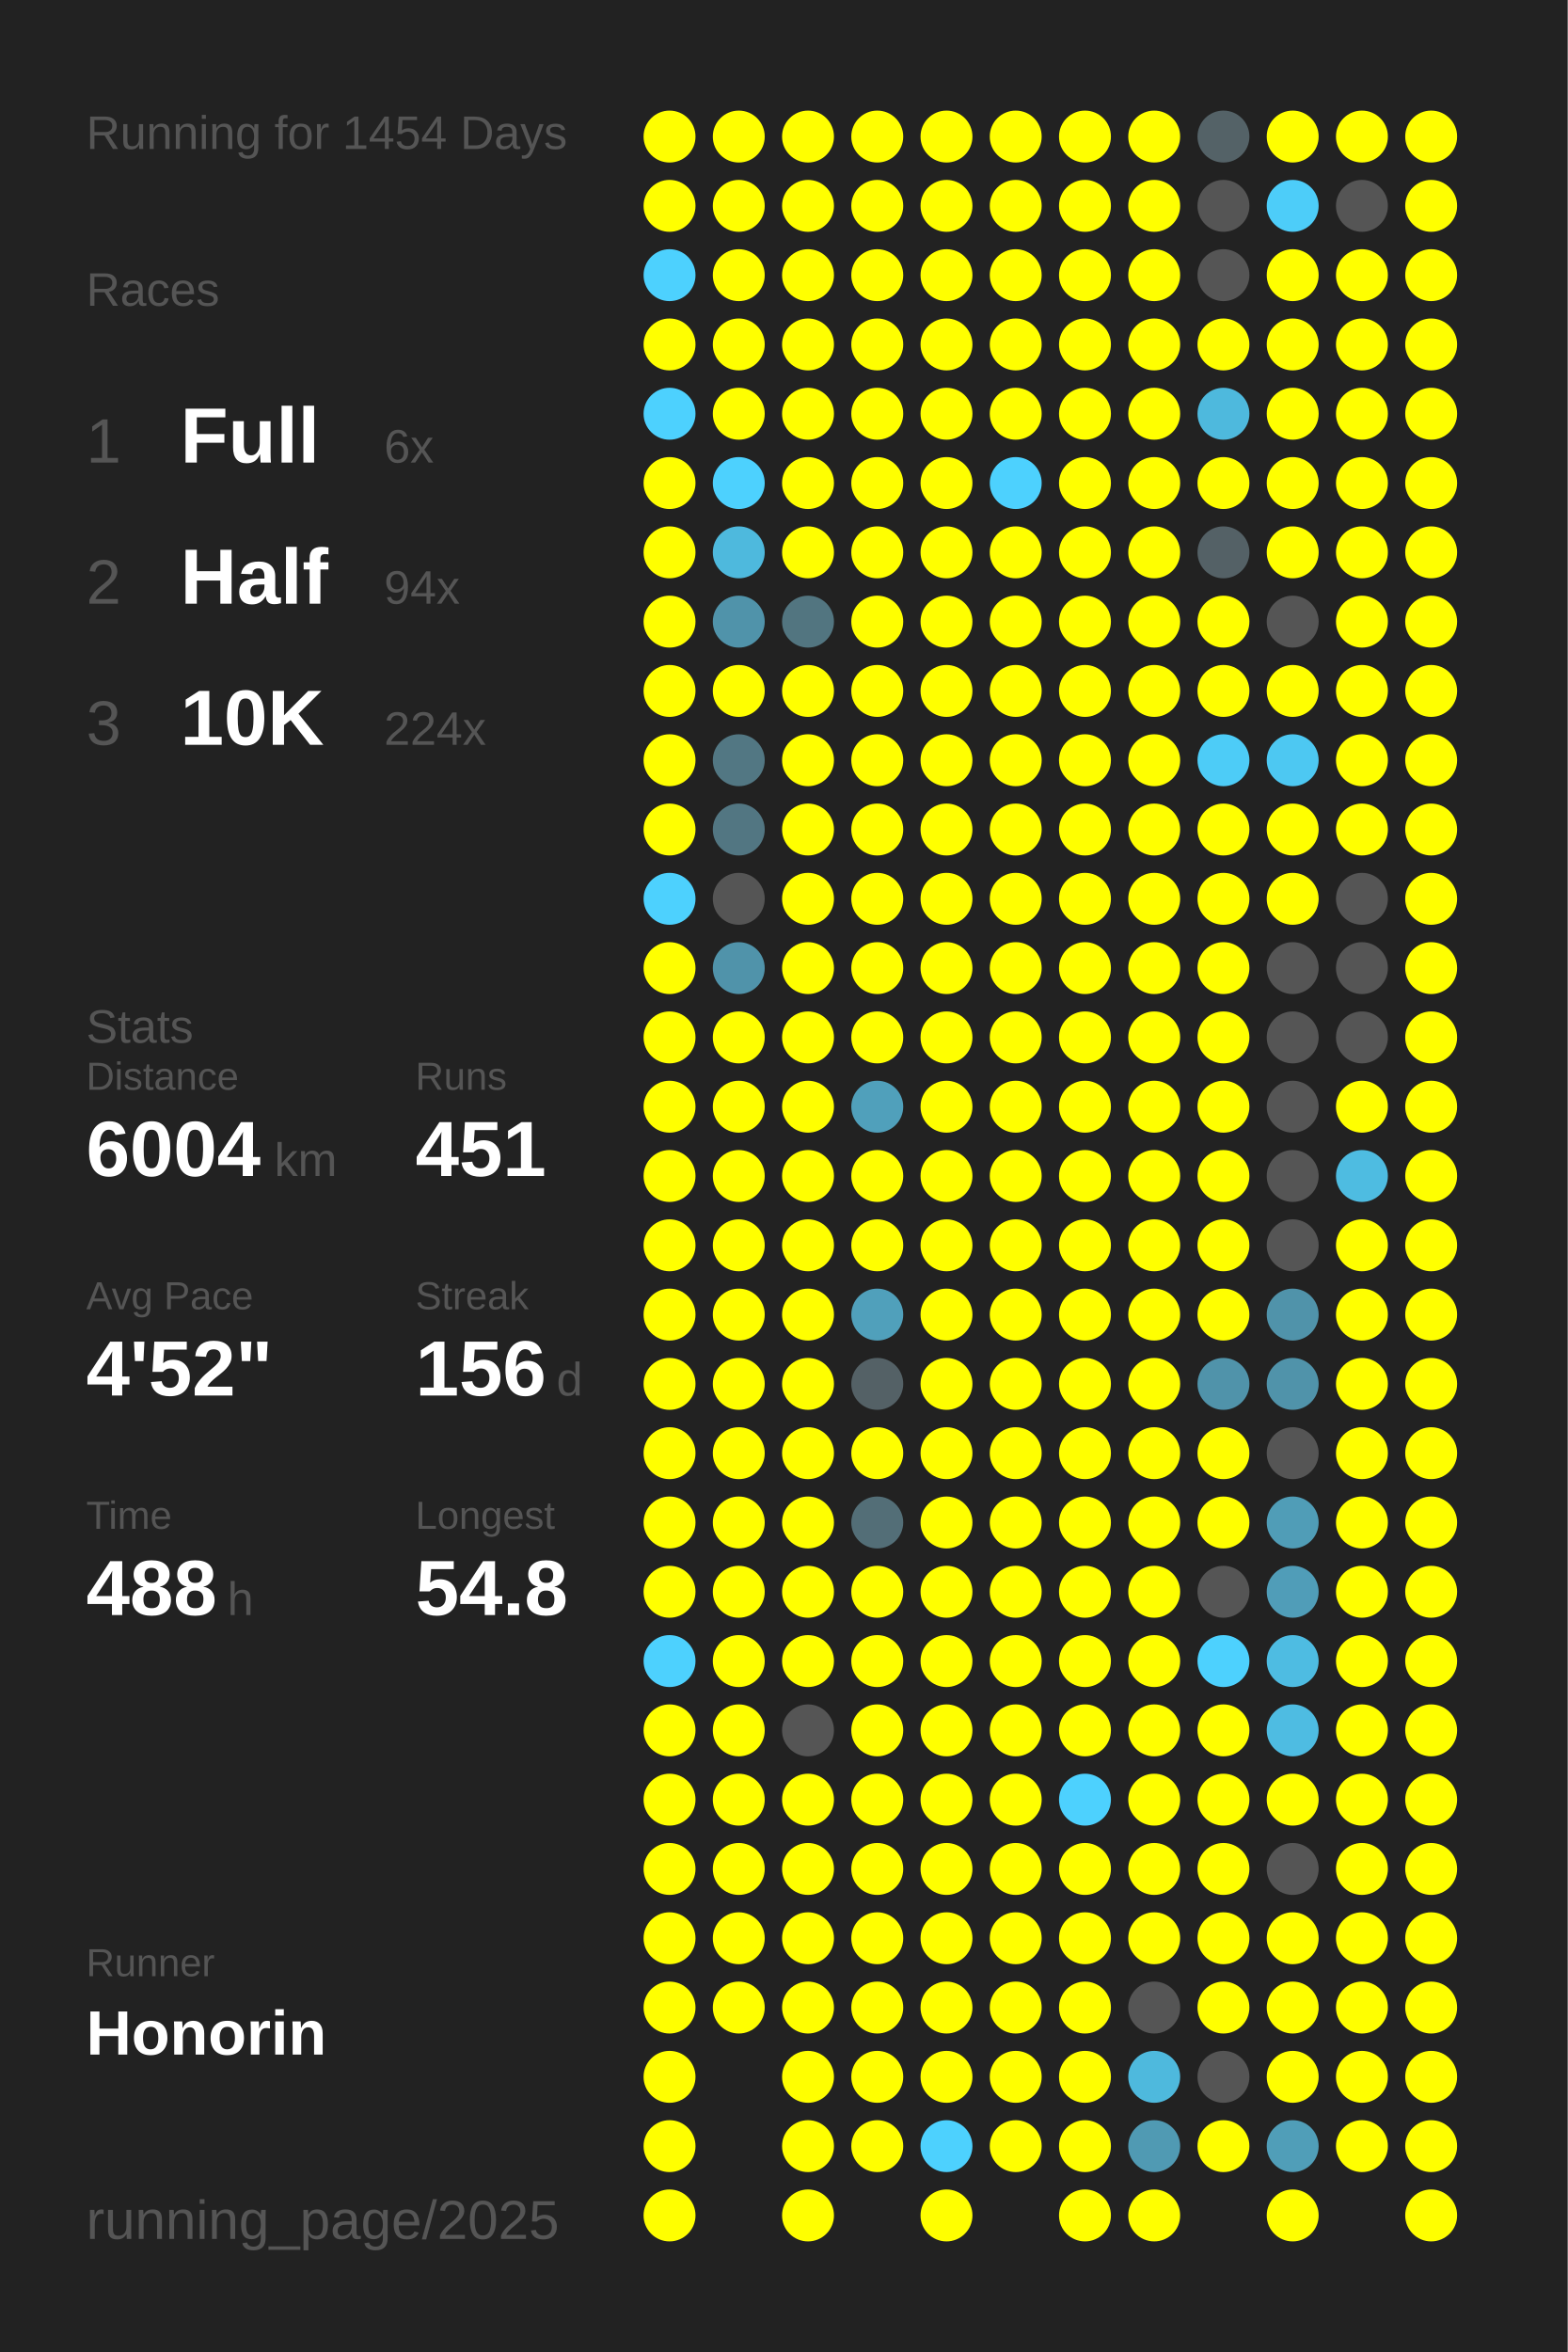
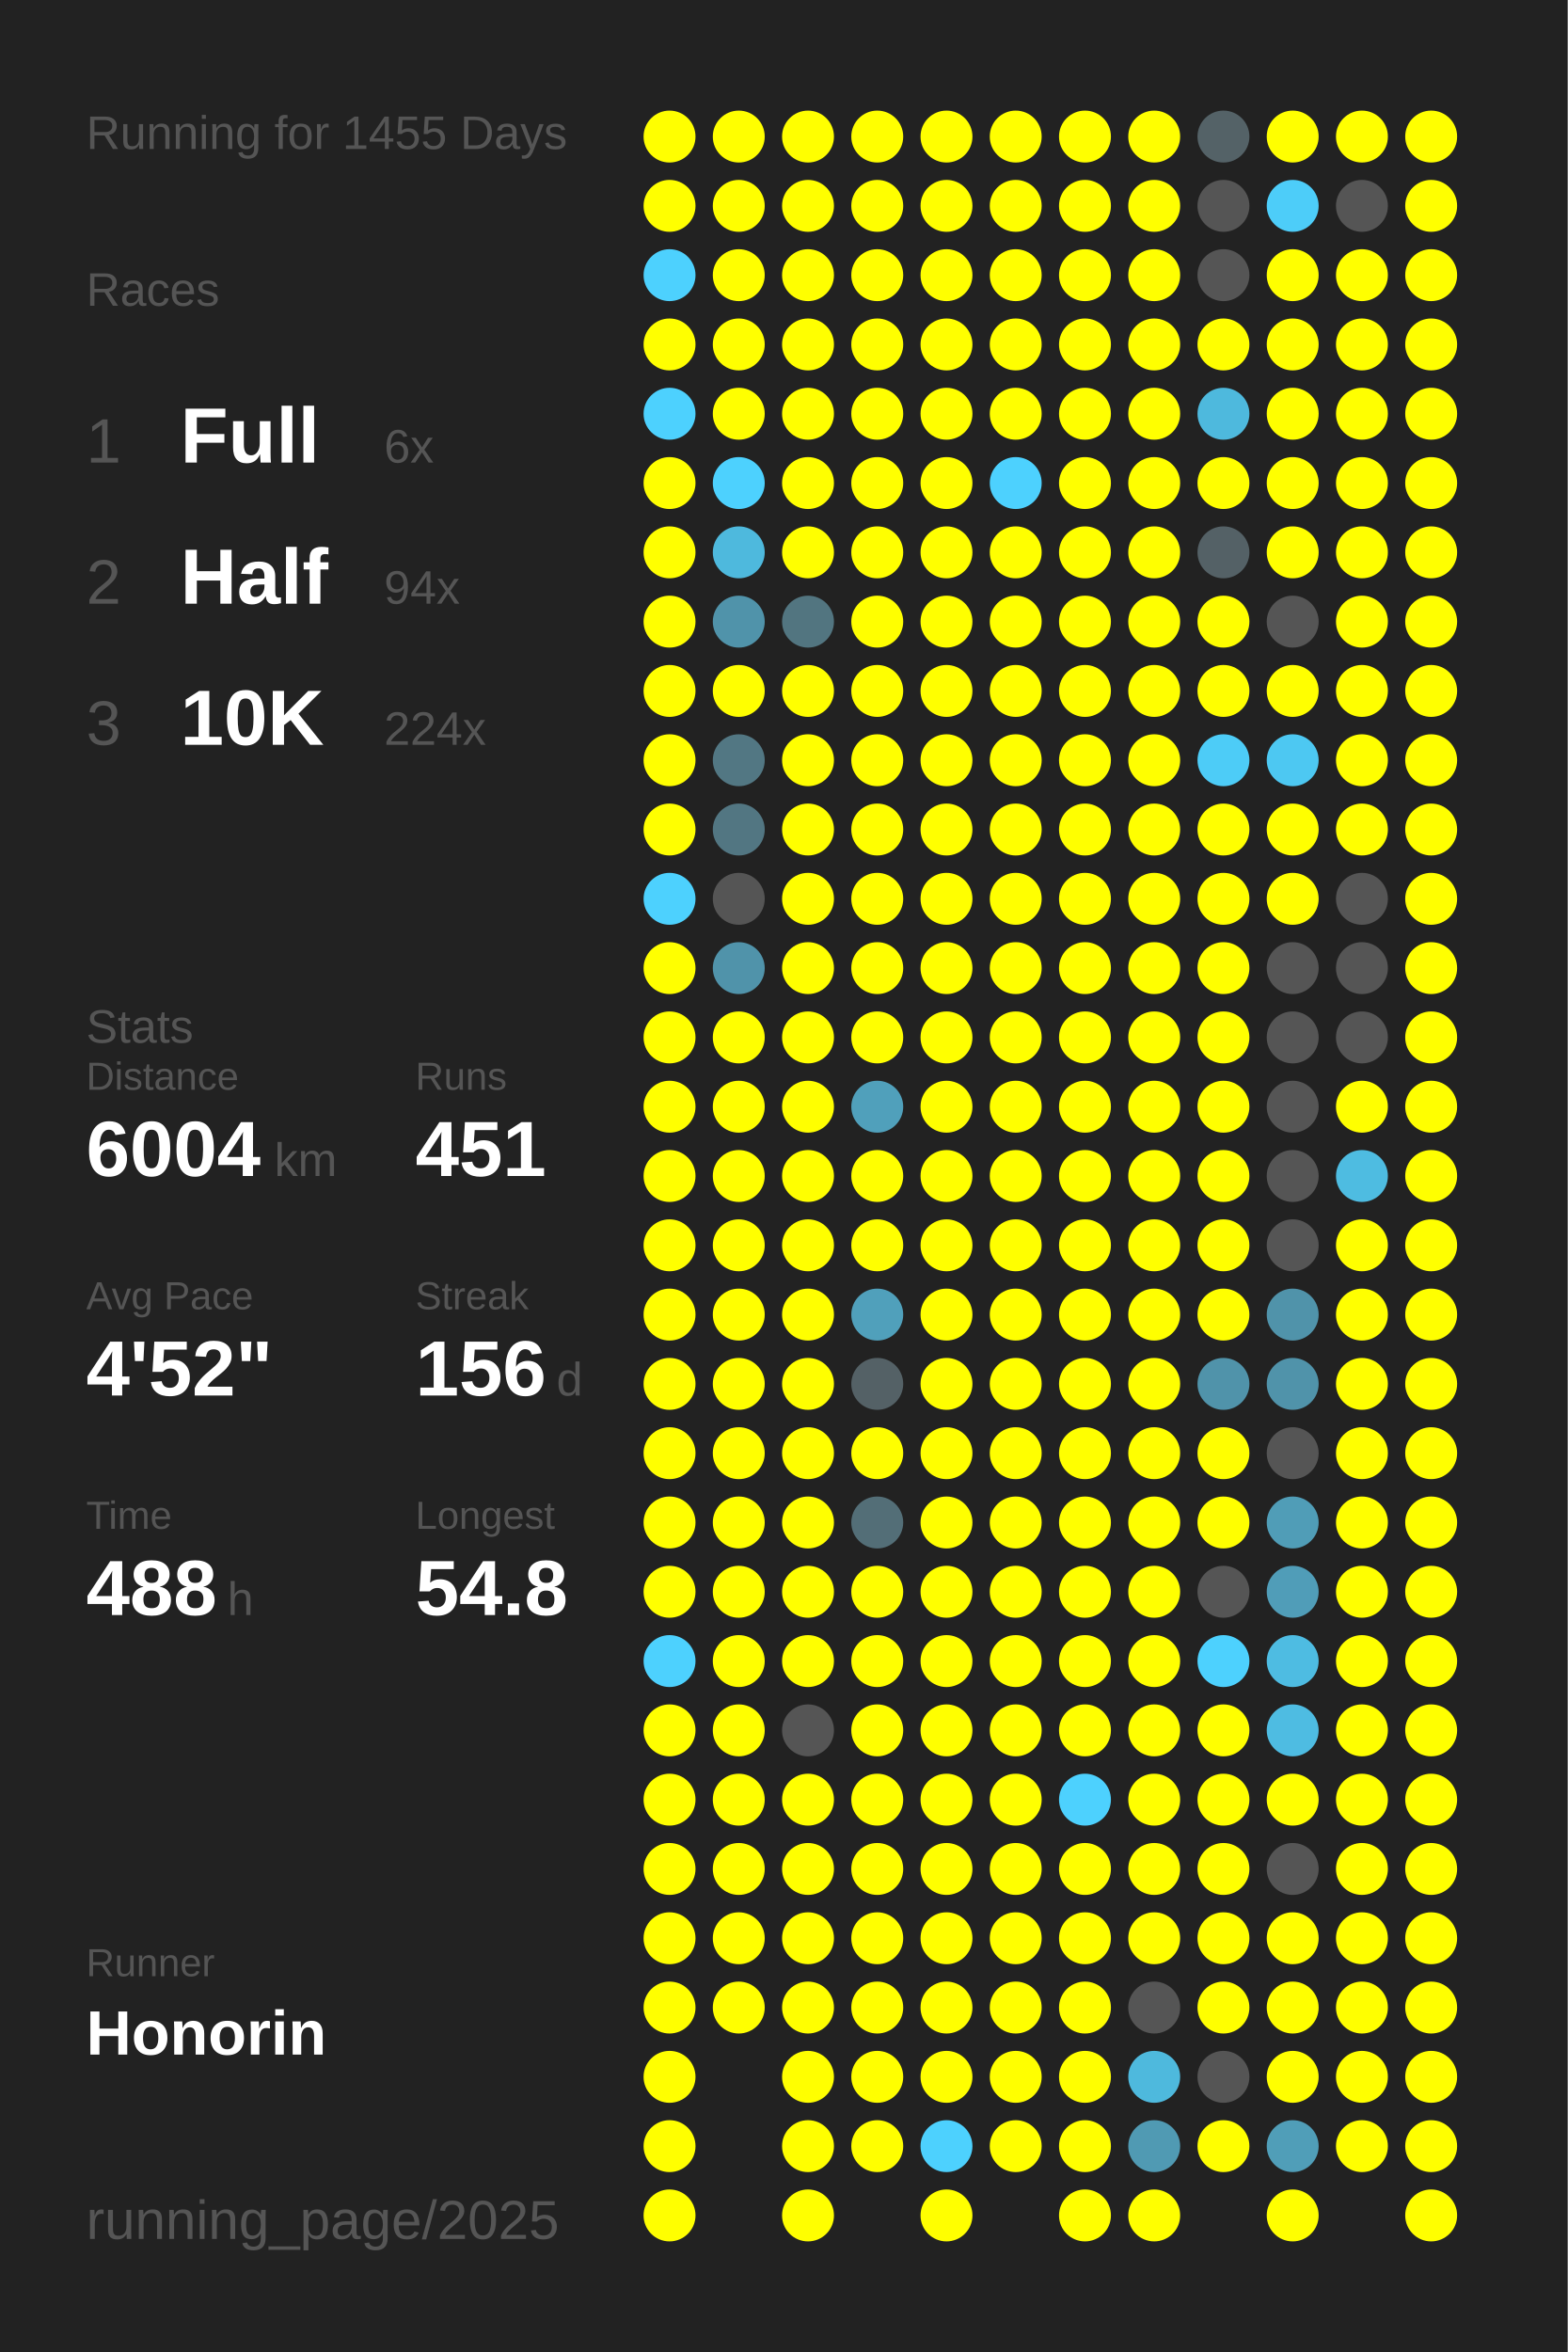
<svg xmlns="http://www.w3.org/2000/svg" baseProfile="full" height="300mm" version="1.1" viewBox="0,0,200,300" width="200mm">
  <defs />
  <rect fill="#222222" height="300" width="200" x="0" y="0" />
-   <text fill="#555555" style="font-size:6px; font-family:Arial;" x="11" y="19">Running for 1454 Days</text>
+   <text fill="#555555" style="font-size:6px; font-family:Arial;" x="11" y="19">Running for 1455 Days</text>
  <text fill="#555555" style="font-size:6px; font-family:Arial;" x="11" y="39">Races</text>
  <text fill="#555555" style="font-size:8px; font-family:Arial;" x="11" y="59">1</text>
  <text fill="#FFFFFF" style="font-size:10px; font-family:Arial; font-weight:bold;" x="23" y="59">Full</text>
  <text fill="#555555" style="font-size:6px; font-family:Arial;" x="49" y="59">6x</text>
  <text fill="#555555" style="font-size:8px; font-family:Arial;" x="11" y="77">2</text>
  <text fill="#FFFFFF" style="font-size:10px; font-family:Arial; font-weight:bold;" x="23" y="77">Half</text>
  <text fill="#555555" style="font-size:6px; font-family:Arial;" x="49" y="77">94x</text>
  <text fill="#555555" style="font-size:8px; font-family:Arial;" x="11" y="95">3</text>
  <text fill="#FFFFFF" style="font-size:10px; font-family:Arial; font-weight:bold;" x="23" y="95">10K</text>
  <text fill="#555555" style="font-size:6px; font-family:Arial;" x="49" y="95">224x</text>
  <text fill="#555555" style="font-size:6px; font-family:Arial;" x="11" y="133">Stats</text>
  <text fill="#555555" style="font-size:5px; font-family:Arial;" x="11" y="139">Distance</text>
  <text fill="#FFFFFF" style="font-size:10px; font-family:Arial; font-weight:bold;" x="11" y="150">6004</text>
  <text fill="#555555" style="font-size:6px; font-family:Arial;" x="35" y="150">km</text>
  <text fill="#555555" style="font-size:5px; font-family:Arial;" x="53" y="139">Runs</text>
  <text fill="#FFFFFF" style="font-size:10px; font-family:Arial; font-weight:bold;" x="53" y="150">451</text>
  <text fill="#555555" style="font-size:5px; font-family:Arial;" x="11" y="167">Avg Pace</text>
  <text fill="#FFFFFF" style="font-size:10px; font-family:Arial; font-weight:bold;" x="11" y="178">4'52"</text>
  <text fill="#555555" style="font-size:5px; font-family:Arial;" x="53" y="167">Streak</text>
  <text fill="#FFFFFF" style="font-size:10px; font-family:Arial; font-weight:bold;" x="53" y="178">156</text>
  <text fill="#555555" style="font-size:6px; font-family:Arial;" x="71" y="178">d</text>
  <text fill="#555555" style="font-size:5px; font-family:Arial;" x="11" y="195">Time</text>
  <text fill="#FFFFFF" style="font-size:10px; font-family:Arial; font-weight:bold;" x="11" y="206">488</text>
  <text fill="#555555" style="font-size:6px; font-family:Arial;" x="29" y="206">h</text>
  <text fill="#555555" style="font-size:5px; font-family:Arial;" x="53" y="195">Longest</text>
  <text fill="#FFFFFF" style="font-size:10px; font-family:Arial; font-weight:bold;" x="53" y="206">54.8</text>
  <text fill="#555555" style="font-size:5px; font-family:Arial;" x="11" y="252.065">Runner</text>
  <text fill="#FFFFFF" style="font-size:8px; font-family:Arial; font-weight:bold;" x="11" y="262.065">Honorin</text>
  <text fill="#555555" style="font-size:7px; font-family:Arial;" x="11" y="285.581">running_page/2025</text>
  <circle cx="85.417" cy="17.419" fill="#FFFF00" r="3.312" />
  <circle cx="85.417" cy="26.258" fill="#FFFF00" r="3.312" />
  <circle cx="85.417" cy="35.097" fill="#4dd1fe" r="3.312" />
  <circle cx="85.417" cy="43.935" fill="#FFFF00" r="3.312" />
  <circle cx="85.417" cy="52.774" fill="#4dd1fe" r="3.312" />
  <circle cx="85.417" cy="61.613" fill="#FFFF00" r="3.312" />
  <circle cx="85.417" cy="70.452" fill="#FFFF00" r="3.312" />
  <circle cx="85.417" cy="79.29" fill="#FFFF00" r="3.312" />
  <circle cx="85.417" cy="88.129" fill="#FFFF00" r="3.312" />
  <circle cx="85.417" cy="96.968" fill="#FFFF00" r="3.312" />
  <circle cx="85.417" cy="105.806" fill="#FFFF00" r="3.312" />
  <circle cx="85.417" cy="114.645" fill="#4dd1fe" r="3.312" />
  <circle cx="85.417" cy="123.484" fill="#FFFF00" r="3.312" />
  <circle cx="85.417" cy="132.323" fill="#FFFF00" r="3.312" />
  <circle cx="85.417" cy="141.161" fill="#FFFF00" r="3.312" />
  <circle cx="85.417" cy="150" fill="#FFFF00" r="3.312" />
  <circle cx="85.417" cy="158.839" fill="#FFFF00" r="3.312" />
  <circle cx="85.417" cy="167.677" fill="#FFFF00" r="3.312" />
  <circle cx="85.417" cy="176.516" fill="#FFFF00" r="3.312" />
  <circle cx="85.417" cy="185.355" fill="#FFFF00" r="3.312" />
  <circle cx="85.417" cy="194.194" fill="#FFFF00" r="3.312" />
  <circle cx="85.417" cy="203.032" fill="#FFFF00" r="3.312" />
  <circle cx="85.417" cy="211.871" fill="#4dd1fe" r="3.312" />
  <circle cx="85.417" cy="220.71" fill="#FFFF00" r="3.312" />
  <circle cx="85.417" cy="229.548" fill="#FFFF00" r="3.312" />
  <circle cx="85.417" cy="238.387" fill="#FFFF00" r="3.312" />
  <circle cx="85.417" cy="247.226" fill="#FFFF00" r="3.312" />
  <circle cx="85.417" cy="256.065" fill="#FFFF00" r="3.312" />
  <circle cx="85.417" cy="264.903" fill="#FFFF00" r="3.312" />
  <circle cx="85.417" cy="273.742" fill="#FFFF00" r="3.312" />
  <circle cx="85.417" cy="282.581" fill="#FFFF00" r="3.312" />
  <circle cx="94.25" cy="17.419" fill="#FFFF00" r="3.312" />
  <circle cx="94.25" cy="26.258" fill="#FFFF00" r="3.312" />
  <circle cx="94.25" cy="35.097" fill="#FFFF00" r="3.312" />
  <circle cx="94.25" cy="43.935" fill="#FFFF00" r="3.312" />
  <circle cx="94.25" cy="52.774" fill="#FFFF00" r="3.312" />
  <circle cx="94.25" cy="61.613" fill="#4dd1fe" r="3.312" />
  <circle cx="94.25" cy="70.452" fill="#4eb9dd" r="3.312" />
  <circle cx="94.25" cy="79.29" fill="#5093aa" r="3.312" />
  <circle cx="94.25" cy="88.129" fill="#FFFF00" r="3.312" />
  <circle cx="94.25" cy="96.968" fill="#527783" r="3.312" />
  <circle cx="94.25" cy="105.806" fill="#527682" r="3.312" />
  <circle cx="94.25" cy="114.645" fill="#555555" r="3.312" />
  <circle cx="94.25" cy="123.484" fill="#5093aa" r="3.312" />
  <circle cx="94.25" cy="132.323" fill="#FFFF00" r="3.312" />
  <circle cx="94.25" cy="141.161" fill="#FFFF00" r="3.312" />
  <circle cx="94.25" cy="150" fill="#FFFF00" r="3.312" />
  <circle cx="94.25" cy="158.839" fill="#FFFF00" r="3.312" />
  <circle cx="94.25" cy="167.677" fill="#FFFF00" r="3.312" />
  <circle cx="94.25" cy="176.516" fill="#FFFF00" r="3.312" />
  <circle cx="94.25" cy="185.355" fill="#FFFF00" r="3.312" />
  <circle cx="94.25" cy="194.194" fill="#FFFF00" r="3.312" />
  <circle cx="94.25" cy="203.032" fill="#FFFF00" r="3.312" />
  <circle cx="94.25" cy="211.871" fill="#FFFF00" r="3.312" />
  <circle cx="94.25" cy="220.71" fill="#FFFF00" r="3.312" />
  <circle cx="94.25" cy="229.548" fill="#FFFF00" r="3.312" />
  <circle cx="94.25" cy="238.387" fill="#FFFF00" r="3.312" />
  <circle cx="94.25" cy="247.226" fill="#FFFF00" r="3.312" />
  <circle cx="94.25" cy="256.065" fill="#FFFF00" r="3.312" />
  <circle cx="103.083" cy="17.419" fill="#FFFF00" r="3.312" />
  <circle cx="103.083" cy="26.258" fill="#FFFF00" r="3.312" />
  <circle cx="103.083" cy="35.097" fill="#FFFF00" r="3.312" />
  <circle cx="103.083" cy="43.935" fill="#FFFF00" r="3.312" />
  <circle cx="103.083" cy="52.774" fill="#FFFF00" r="3.312" />
  <circle cx="103.083" cy="61.613" fill="#FFFF00" r="3.312" />
  <circle cx="103.083" cy="70.452" fill="#FFFF00" r="3.312" />
  <circle cx="103.083" cy="79.29" fill="#527580" r="3.312" />
  <circle cx="103.083" cy="88.129" fill="#FFFF00" r="3.312" />
  <circle cx="103.083" cy="96.968" fill="#FFFF00" r="3.312" />
  <circle cx="103.083" cy="105.806" fill="#FFFF00" r="3.312" />
  <circle cx="103.083" cy="114.645" fill="#FFFF00" r="3.312" />
  <circle cx="103.083" cy="123.484" fill="#FFFF00" r="3.312" />
  <circle cx="103.083" cy="132.323" fill="#FFFF00" r="3.312" />
  <circle cx="103.083" cy="141.161" fill="#FFFF00" r="3.312" />
  <circle cx="103.083" cy="150" fill="#FFFF00" r="3.312" />
  <circle cx="103.083" cy="158.839" fill="#FFFF00" r="3.312" />
  <circle cx="103.083" cy="167.677" fill="#FFFF00" r="3.312" />
  <circle cx="103.083" cy="176.516" fill="#FFFF00" r="3.312" />
  <circle cx="103.083" cy="185.355" fill="#FFFF00" r="3.312" />
  <circle cx="103.083" cy="194.194" fill="#FFFF00" r="3.312" />
  <circle cx="103.083" cy="203.032" fill="#FFFF00" r="3.312" />
  <circle cx="103.083" cy="211.871" fill="#FFFF00" r="3.312" />
  <circle cx="103.083" cy="220.71" fill="#555555" r="3.312" />
  <circle cx="103.083" cy="229.548" fill="#FFFF00" r="3.312" />
  <circle cx="103.083" cy="238.387" fill="#FFFF00" r="3.312" />
  <circle cx="103.083" cy="247.226" fill="#FFFF00" r="3.312" />
  <circle cx="103.083" cy="256.065" fill="#FFFF00" r="3.312" />
  <circle cx="103.083" cy="264.903" fill="#FFFF00" r="3.312" />
  <circle cx="103.083" cy="273.742" fill="#FFFF00" r="3.312" />
  <circle cx="103.083" cy="282.581" fill="#FFFF00" r="3.312" />
  <circle cx="111.917" cy="17.419" fill="#FFFF00" r="3.312" />
  <circle cx="111.917" cy="26.258" fill="#FFFF00" r="3.312" />
  <circle cx="111.917" cy="35.097" fill="#FFFF00" r="3.312" />
  <circle cx="111.917" cy="43.935" fill="#FFFF00" r="3.312" />
  <circle cx="111.917" cy="52.774" fill="#FFFF00" r="3.312" />
  <circle cx="111.917" cy="61.613" fill="#FFFF00" r="3.312" />
  <circle cx="111.917" cy="70.452" fill="#FFFF00" r="3.312" />
  <circle cx="111.917" cy="79.29" fill="#FFFF00" r="3.312" />
  <circle cx="111.917" cy="88.129" fill="#FFFF00" r="3.312" />
  <circle cx="111.917" cy="96.968" fill="#FFFF00" r="3.312" />
  <circle cx="111.917" cy="105.806" fill="#FFFF00" r="3.312" />
  <circle cx="111.917" cy="114.645" fill="#FFFF00" r="3.312" />
  <circle cx="111.917" cy="123.484" fill="#FFFF00" r="3.312" />
  <circle cx="111.917" cy="132.323" fill="#FFFF00" r="3.312" />
  <circle cx="111.917" cy="141.161" fill="#50a0bb" r="3.312" />
  <circle cx="111.917" cy="150" fill="#FFFF00" r="3.312" />
  <circle cx="111.917" cy="158.839" fill="#FFFF00" r="3.312" />
  <circle cx="111.917" cy="167.677" fill="#50a0bb" r="3.312" />
  <circle cx="111.917" cy="176.516" fill="#546166" r="3.312" />
  <circle cx="111.917" cy="185.355" fill="#FFFF00" r="3.312" />
  <circle cx="111.917" cy="194.194" fill="#536e77" r="3.312" />
  <circle cx="111.917" cy="203.032" fill="#FFFF00" r="3.312" />
  <circle cx="111.917" cy="211.871" fill="#FFFF00" r="3.312" />
  <circle cx="111.917" cy="220.71" fill="#FFFF00" r="3.312" />
  <circle cx="111.917" cy="229.548" fill="#FFFF00" r="3.312" />
  <circle cx="111.917" cy="238.387" fill="#FFFF00" r="3.312" />
  <circle cx="111.917" cy="247.226" fill="#FFFF00" r="3.312" />
  <circle cx="111.917" cy="256.065" fill="#FFFF00" r="3.312" />
  <circle cx="111.917" cy="264.903" fill="#FFFF00" r="3.312" />
  <circle cx="111.917" cy="273.742" fill="#FFFF00" r="3.312" />
  <circle cx="120.75" cy="17.419" fill="#FFFF00" r="3.312" />
  <circle cx="120.75" cy="26.258" fill="#FFFF00" r="3.312" />
  <circle cx="120.75" cy="35.097" fill="#FFFF00" r="3.312" />
  <circle cx="120.75" cy="43.935" fill="#FFFF00" r="3.312" />
  <circle cx="120.75" cy="52.774" fill="#FFFF00" r="3.312" />
  <circle cx="120.75" cy="61.613" fill="#FFFF00" r="3.312" />
  <circle cx="120.75" cy="70.452" fill="#FFFF00" r="3.312" />
  <circle cx="120.75" cy="79.29" fill="#FFFF00" r="3.312" />
  <circle cx="120.75" cy="88.129" fill="#FFFF00" r="3.312" />
  <circle cx="120.75" cy="96.968" fill="#FFFF00" r="3.312" />
  <circle cx="120.75" cy="105.806" fill="#FFFF00" r="3.312" />
  <circle cx="120.75" cy="114.645" fill="#FFFF00" r="3.312" />
  <circle cx="120.75" cy="123.484" fill="#FFFF00" r="3.312" />
  <circle cx="120.75" cy="132.323" fill="#FFFF00" r="3.312" />
  <circle cx="120.75" cy="141.161" fill="#FFFF00" r="3.312" />
  <circle cx="120.75" cy="150" fill="#FFFF00" r="3.312" />
  <circle cx="120.75" cy="158.839" fill="#FFFF00" r="3.312" />
  <circle cx="120.75" cy="167.677" fill="#FFFF00" r="3.312" />
  <circle cx="120.75" cy="176.516" fill="#FFFF00" r="3.312" />
  <circle cx="120.75" cy="185.355" fill="#FFFF00" r="3.312" />
  <circle cx="120.75" cy="194.194" fill="#FFFF00" r="3.312" />
  <circle cx="120.75" cy="203.032" fill="#FFFF00" r="3.312" />
  <circle cx="120.75" cy="211.871" fill="#FFFF00" r="3.312" />
  <circle cx="120.75" cy="220.71" fill="#FFFF00" r="3.312" />
  <circle cx="120.75" cy="229.548" fill="#FFFF00" r="3.312" />
  <circle cx="120.75" cy="238.387" fill="#FFFF00" r="3.312" />
  <circle cx="120.75" cy="247.226" fill="#FFFF00" r="3.312" />
  <circle cx="120.75" cy="256.065" fill="#FFFF00" r="3.312" />
  <circle cx="120.75" cy="264.903" fill="#FFFF00" r="3.312" />
  <circle cx="120.75" cy="273.742" fill="#4dd1fe" r="3.312" />
  <circle cx="120.75" cy="282.581" fill="#FFFF00" r="3.312" />
  <circle cx="129.583" cy="17.419" fill="#FFFF00" r="3.312" />
  <circle cx="129.583" cy="26.258" fill="#FFFF00" r="3.312" />
  <circle cx="129.583" cy="35.097" fill="#FFFF00" r="3.312" />
  <circle cx="129.583" cy="43.935" fill="#FFFF00" r="3.312" />
  <circle cx="129.583" cy="52.774" fill="#FFFF00" r="3.312" />
  <circle cx="129.583" cy="61.613" fill="#4dd1fe" r="3.312" />
  <circle cx="129.583" cy="70.452" fill="#FFFF00" r="3.312" />
  <circle cx="129.583" cy="79.29" fill="#FFFF00" r="3.312" />
  <circle cx="129.583" cy="88.129" fill="#FFFF00" r="3.312" />
  <circle cx="129.583" cy="96.968" fill="#FFFF00" r="3.312" />
  <circle cx="129.583" cy="105.806" fill="#FFFF00" r="3.312" />
  <circle cx="129.583" cy="114.645" fill="#FFFF00" r="3.312" />
  <circle cx="129.583" cy="123.484" fill="#FFFF00" r="3.312" />
  <circle cx="129.583" cy="132.323" fill="#FFFF00" r="3.312" />
  <circle cx="129.583" cy="141.161" fill="#FFFF00" r="3.312" />
  <circle cx="129.583" cy="150" fill="#FFFF00" r="3.312" />
  <circle cx="129.583" cy="158.839" fill="#FFFF00" r="3.312" />
  <circle cx="129.583" cy="167.677" fill="#FFFF00" r="3.312" />
  <circle cx="129.583" cy="176.516" fill="#FFFF00" r="3.312" />
  <circle cx="129.583" cy="185.355" fill="#FFFF00" r="3.312" />
  <circle cx="129.583" cy="194.194" fill="#FFFF00" r="3.312" />
  <circle cx="129.583" cy="203.032" fill="#FFFF00" r="3.312" />
  <circle cx="129.583" cy="211.871" fill="#FFFF00" r="3.312" />
  <circle cx="129.583" cy="220.71" fill="#FFFF00" r="3.312" />
  <circle cx="129.583" cy="229.548" fill="#FFFF00" r="3.312" />
  <circle cx="129.583" cy="238.387" fill="#FFFF00" r="3.312" />
  <circle cx="129.583" cy="247.226" fill="#FFFF00" r="3.312" />
  <circle cx="129.583" cy="256.065" fill="#FFFF00" r="3.312" />
  <circle cx="129.583" cy="264.903" fill="#FFFF00" r="3.312" />
  <circle cx="129.583" cy="273.742" fill="#FFFF00" r="3.312" />
  <circle cx="138.417" cy="17.419" fill="#FFFF00" r="3.312" />
  <circle cx="138.417" cy="26.258" fill="#FFFF00" r="3.312" />
  <circle cx="138.417" cy="35.097" fill="#FFFF00" r="3.312" />
  <circle cx="138.417" cy="43.935" fill="#FFFF00" r="3.312" />
  <circle cx="138.417" cy="52.774" fill="#FFFF00" r="3.312" />
  <circle cx="138.417" cy="61.613" fill="#FFFF00" r="3.312" />
  <circle cx="138.417" cy="70.452" fill="#FFFF00" r="3.312" />
  <circle cx="138.417" cy="79.29" fill="#FFFF00" r="3.312" />
  <circle cx="138.417" cy="88.129" fill="#FFFF00" r="3.312" />
  <circle cx="138.417" cy="96.968" fill="#FFFF00" r="3.312" />
  <circle cx="138.417" cy="105.806" fill="#FFFF00" r="3.312" />
  <circle cx="138.417" cy="114.645" fill="#FFFF00" r="3.312" />
  <circle cx="138.417" cy="123.484" fill="#FFFF00" r="3.312" />
  <circle cx="138.417" cy="132.323" fill="#FFFF00" r="3.312" />
  <circle cx="138.417" cy="141.161" fill="#FFFF00" r="3.312" />
  <circle cx="138.417" cy="150" fill="#FFFF00" r="3.312" />
  <circle cx="138.417" cy="158.839" fill="#FFFF00" r="3.312" />
  <circle cx="138.417" cy="167.677" fill="#FFFF00" r="3.312" />
  <circle cx="138.417" cy="176.516" fill="#FFFF00" r="3.312" />
  <circle cx="138.417" cy="185.355" fill="#FFFF00" r="3.312" />
  <circle cx="138.417" cy="194.194" fill="#FFFF00" r="3.312" />
  <circle cx="138.417" cy="203.032" fill="#FFFF00" r="3.312" />
  <circle cx="138.417" cy="211.871" fill="#FFFF00" r="3.312" />
  <circle cx="138.417" cy="220.71" fill="#FFFF00" r="3.312" />
  <circle cx="138.417" cy="229.548" fill="#4dd1fe" r="3.312" />
  <circle cx="138.417" cy="238.387" fill="#FFFF00" r="3.312" />
  <circle cx="138.417" cy="247.226" fill="#FFFF00" r="3.312" />
  <circle cx="138.417" cy="256.065" fill="#FFFF00" r="3.312" />
  <circle cx="138.417" cy="264.903" fill="#FFFF00" r="3.312" />
  <circle cx="138.417" cy="273.742" fill="#FFFF00" r="3.312" />
  <circle cx="138.417" cy="282.581" fill="#FFFF00" r="3.312" />
  <circle cx="147.25" cy="17.419" fill="#FFFF00" r="3.312" />
  <circle cx="147.25" cy="26.258" fill="#FFFF00" r="3.312" />
  <circle cx="147.25" cy="35.097" fill="#FFFF00" r="3.312" />
  <circle cx="147.25" cy="43.935" fill="#FFFF00" r="3.312" />
  <circle cx="147.25" cy="52.774" fill="#FFFF00" r="3.312" />
  <circle cx="147.25" cy="61.613" fill="#FFFF00" r="3.312" />
  <circle cx="147.25" cy="70.452" fill="#FFFF00" r="3.312" />
  <circle cx="147.25" cy="79.29" fill="#FFFF00" r="3.312" />
  <circle cx="147.25" cy="88.129" fill="#FFFF00" r="3.312" />
  <circle cx="147.25" cy="96.968" fill="#FFFF00" r="3.312" />
  <circle cx="147.25" cy="105.806" fill="#FFFF00" r="3.312" />
  <circle cx="147.25" cy="114.645" fill="#FFFF00" r="3.312" />
  <circle cx="147.25" cy="123.484" fill="#FFFF00" r="3.312" />
  <circle cx="147.25" cy="132.323" fill="#FFFF00" r="3.312" />
  <circle cx="147.25" cy="141.161" fill="#FFFF00" r="3.312" />
  <circle cx="147.25" cy="150" fill="#FFFF00" r="3.312" />
  <circle cx="147.25" cy="158.839" fill="#FFFF00" r="3.312" />
  <circle cx="147.25" cy="167.677" fill="#FFFF00" r="3.312" />
  <circle cx="147.25" cy="176.516" fill="#FFFF00" r="3.312" />
  <circle cx="147.25" cy="185.355" fill="#FFFF00" r="3.312" />
  <circle cx="147.25" cy="194.194" fill="#FFFF00" r="3.312" />
  <circle cx="147.25" cy="203.032" fill="#FFFF00" r="3.312" />
  <circle cx="147.25" cy="211.871" fill="#FFFF00" r="3.312" />
  <circle cx="147.25" cy="220.71" fill="#FFFF00" r="3.312" />
  <circle cx="147.25" cy="229.548" fill="#FFFF00" r="3.312" />
  <circle cx="147.25" cy="238.387" fill="#FFFF00" r="3.312" />
  <circle cx="147.25" cy="247.226" fill="#FFFF00" r="3.312" />
  <circle cx="147.25" cy="256.065" fill="#555555" r="3.312" />
  <circle cx="147.25" cy="264.903" fill="#4eb9dd" r="3.312" />
  <circle cx="147.25" cy="273.742" fill="#509ab3" r="3.312" />
  <circle cx="147.25" cy="282.581" fill="#FFFF00" r="3.312" />
  <circle cx="156.083" cy="17.419" fill="#546267" r="3.312" />
  <circle cx="156.083" cy="26.258" fill="#555555" r="3.312" />
  <circle cx="156.083" cy="35.097" fill="#555555" r="3.312" />
  <circle cx="156.083" cy="43.935" fill="#FFFF00" r="3.312" />
  <circle cx="156.083" cy="52.774" fill="#4eb9dd" r="3.312" />
  <circle cx="156.083" cy="61.613" fill="#FFFF00" r="3.312" />
  <circle cx="156.083" cy="70.452" fill="#546166" r="3.312" />
  <circle cx="156.083" cy="79.29" fill="#FFFF00" r="3.312" />
  <circle cx="156.083" cy="88.129" fill="#FFFF00" r="3.312" />
  <circle cx="156.083" cy="96.968" fill="#4dccf7" r="3.312" />
  <circle cx="156.083" cy="105.806" fill="#FFFF00" r="3.312" />
  <circle cx="156.083" cy="114.645" fill="#FFFF00" r="3.312" />
  <circle cx="156.083" cy="123.484" fill="#FFFF00" r="3.312" />
  <circle cx="156.083" cy="132.323" fill="#FFFF00" r="3.312" />
  <circle cx="156.083" cy="141.161" fill="#FFFF00" r="3.312" />
  <circle cx="156.083" cy="150" fill="#FFFF00" r="3.312" />
  <circle cx="156.083" cy="158.839" fill="#FFFF00" r="3.312" />
  <circle cx="156.083" cy="167.677" fill="#FFFF00" r="3.312" />
  <circle cx="156.083" cy="176.516" fill="#5093aa" r="3.312" />
  <circle cx="156.083" cy="185.355" fill="#FFFF00" r="3.312" />
  <circle cx="156.083" cy="194.194" fill="#FFFF00" r="3.312" />
  <circle cx="156.083" cy="203.032" fill="#555555" r="3.312" />
  <circle cx="156.083" cy="211.871" fill="#4dd1fe" r="3.312" />
  <circle cx="156.083" cy="220.71" fill="#FFFF00" r="3.312" />
  <circle cx="156.083" cy="229.548" fill="#FFFF00" r="3.312" />
  <circle cx="156.083" cy="238.387" fill="#FFFF00" r="3.312" />
  <circle cx="156.083" cy="247.226" fill="#FFFF00" r="3.312" />
  <circle cx="156.083" cy="256.065" fill="#FFFF00" r="3.312" />
  <circle cx="156.083" cy="264.903" fill="#555555" r="3.312" />
  <circle cx="156.083" cy="273.742" fill="#FFFF00" r="3.312" />
  <circle cx="164.917" cy="17.419" fill="#FFFF00" r="3.312" />
  <circle cx="164.917" cy="26.258" fill="#4dcdf9" r="3.312" />
  <circle cx="164.917" cy="35.097" fill="#FFFF00" r="3.312" />
  <circle cx="164.917" cy="43.935" fill="#FFFF00" r="3.312" />
  <circle cx="164.917" cy="52.774" fill="#FFFF00" r="3.312" />
  <circle cx="164.917" cy="61.613" fill="#FFFF00" r="3.312" />
  <circle cx="164.917" cy="70.452" fill="#FFFF00" r="3.312" />
  <circle cx="164.917" cy="79.29" fill="#555555" r="3.312" />
  <circle cx="164.917" cy="88.129" fill="#FFFF00" r="3.312" />
  <circle cx="164.917" cy="96.968" fill="#4dc8f2" r="3.312" />
  <circle cx="164.917" cy="105.806" fill="#FFFF00" r="3.312" />
  <circle cx="164.917" cy="114.645" fill="#FFFF00" r="3.312" />
  <circle cx="164.917" cy="123.484" fill="#555555" r="3.312" />
  <circle cx="164.917" cy="132.323" fill="#555555" r="3.312" />
  <circle cx="164.917" cy="141.161" fill="#555555" r="3.312" />
  <circle cx="164.917" cy="150" fill="#555555" r="3.312" />
  <circle cx="164.917" cy="158.839" fill="#555555" r="3.312" />
  <circle cx="164.917" cy="167.677" fill="#5093aa" r="3.312" />
  <circle cx="164.917" cy="176.516" fill="#5093aa" r="3.312" />
  <circle cx="164.917" cy="185.355" fill="#555555" r="3.312" />
  <circle cx="164.917" cy="194.194" fill="#509db7" r="3.312" />
  <circle cx="164.917" cy="203.032" fill="#509db8" r="3.312" />
  <circle cx="164.917" cy="211.871" fill="#4ebce2" r="3.312" />
  <circle cx="164.917" cy="220.71" fill="#4ebce2" r="3.312" />
  <circle cx="164.917" cy="229.548" fill="#FFFF00" r="3.312" />
  <circle cx="164.917" cy="238.387" fill="#555555" r="3.312" />
  <circle cx="164.917" cy="247.226" fill="#FFFF00" r="3.312" />
  <circle cx="164.917" cy="256.065" fill="#FFFF00" r="3.312" />
  <circle cx="164.917" cy="264.903" fill="#FFFF00" r="3.312" />
  <circle cx="164.917" cy="273.742" fill="#509eb8" r="3.312" />
  <circle cx="164.917" cy="282.581" fill="#FFFF00" r="3.312" />
  <circle cx="173.75" cy="17.419" fill="#FFFF00" r="3.312" />
  <circle cx="173.75" cy="26.258" fill="#555555" r="3.312" />
  <circle cx="173.75" cy="35.097" fill="#FFFF00" r="3.312" />
  <circle cx="173.75" cy="43.935" fill="#FFFF00" r="3.312" />
  <circle cx="173.75" cy="52.774" fill="#FFFF00" r="3.312" />
  <circle cx="173.75" cy="61.613" fill="#FFFF00" r="3.312" />
  <circle cx="173.75" cy="70.452" fill="#FFFF00" r="3.312" />
  <circle cx="173.75" cy="79.29" fill="#FFFF00" r="3.312" />
  <circle cx="173.75" cy="88.129" fill="#FFFF00" r="3.312" />
  <circle cx="173.75" cy="96.968" fill="#FFFF00" r="3.312" />
  <circle cx="173.75" cy="105.806" fill="#FFFF00" r="3.312" />
  <circle cx="173.75" cy="114.645" fill="#555555" r="3.312" />
  <circle cx="173.75" cy="123.484" fill="#555555" r="3.312" />
  <circle cx="173.75" cy="132.323" fill="#555555" r="3.312" />
  <circle cx="173.75" cy="141.161" fill="#FFFF00" r="3.312" />
  <circle cx="173.75" cy="150" fill="#4ebce1" r="3.312" />
  <circle cx="173.75" cy="158.839" fill="#FFFF00" r="3.312" />
  <circle cx="173.75" cy="167.677" fill="#FFFF00" r="3.312" />
  <circle cx="173.75" cy="176.516" fill="#FFFF00" r="3.312" />
  <circle cx="173.75" cy="185.355" fill="#FFFF00" r="3.312" />
  <circle cx="173.75" cy="194.194" fill="#FFFF00" r="3.312" />
  <circle cx="173.75" cy="203.032" fill="#FFFF00" r="3.312" />
  <circle cx="173.75" cy="211.871" fill="#FFFF00" r="3.312" />
  <circle cx="173.75" cy="220.71" fill="#FFFF00" r="3.312" />
  <circle cx="173.75" cy="229.548" fill="#FFFF00" r="3.312" />
  <circle cx="173.75" cy="238.387" fill="#FFFF00" r="3.312" />
  <circle cx="173.75" cy="247.226" fill="#FFFF00" r="3.312" />
  <circle cx="173.75" cy="256.065" fill="#FFFF00" r="3.312" />
  <circle cx="173.75" cy="264.903" fill="#FFFF00" r="3.312" />
  <circle cx="173.75" cy="273.742" fill="#FFFF00" r="3.312" />
  <circle cx="182.583" cy="17.419" fill="#FFFF00" r="3.312" />
  <circle cx="182.583" cy="26.258" fill="#FFFF00" r="3.312" />
  <circle cx="182.583" cy="35.097" fill="#FFFF00" r="3.312" />
  <circle cx="182.583" cy="43.935" fill="#FFFF00" r="3.312" />
  <circle cx="182.583" cy="52.774" fill="#FFFF00" r="3.312" />
  <circle cx="182.583" cy="61.613" fill="#FFFF00" r="3.312" />
  <circle cx="182.583" cy="70.452" fill="#FFFF00" r="3.312" />
  <circle cx="182.583" cy="79.29" fill="#FFFF00" r="3.312" />
  <circle cx="182.583" cy="88.129" fill="#FFFF00" r="3.312" />
  <circle cx="182.583" cy="96.968" fill="#FFFF00" r="3.312" />
  <circle cx="182.583" cy="105.806" fill="#FFFF00" r="3.312" />
  <circle cx="182.583" cy="114.645" fill="#FFFF00" r="3.312" />
  <circle cx="182.583" cy="123.484" fill="#FFFF00" r="3.312" />
  <circle cx="182.583" cy="132.323" fill="#FFFF00" r="3.312" />
  <circle cx="182.583" cy="141.161" fill="#FFFF00" r="3.312" />
  <circle cx="182.583" cy="150" fill="#FFFF00" r="3.312" />
  <circle cx="182.583" cy="158.839" fill="#FFFF00" r="3.312" />
  <circle cx="182.583" cy="167.677" fill="#FFFF00" r="3.312" />
  <circle cx="182.583" cy="176.516" fill="#FFFF00" r="3.312" />
  <circle cx="182.583" cy="185.355" fill="#FFFF00" r="3.312" />
  <circle cx="182.583" cy="194.194" fill="#FFFF00" r="3.312" />
  <circle cx="182.583" cy="203.032" fill="#FFFF00" r="3.312" />
  <circle cx="182.583" cy="211.871" fill="#FFFF00" r="3.312" />
  <circle cx="182.583" cy="220.71" fill="#FFFF00" r="3.312" />
  <circle cx="182.583" cy="229.548" fill="#FFFF00" r="3.312" />
  <circle cx="182.583" cy="238.387" fill="#FFFF00" r="3.312" />
  <circle cx="182.583" cy="247.226" fill="#FFFF00" r="3.312" />
  <circle cx="182.583" cy="256.065" fill="#FFFF00" r="3.312" />
  <circle cx="182.583" cy="264.903" fill="#FFFF00" r="3.312" />
  <circle cx="182.583" cy="273.742" fill="#FFFF00" r="3.312" />
  <circle cx="182.583" cy="282.581" fill="#FFFF00" r="3.312" />
</svg>
